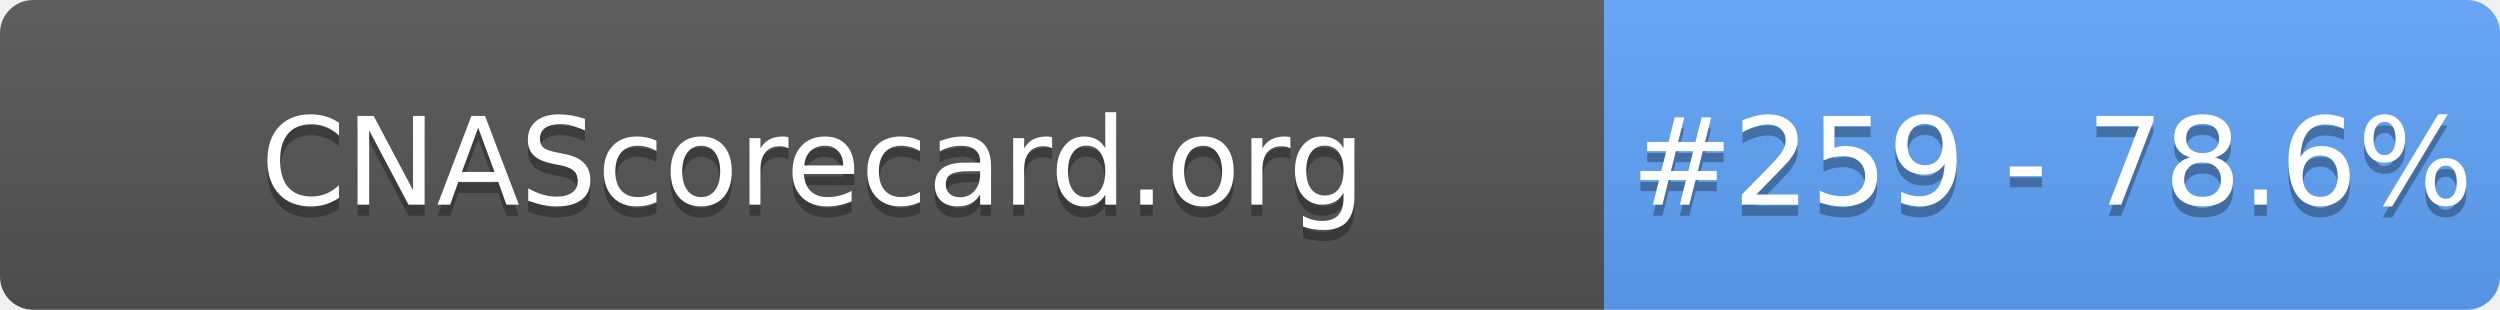
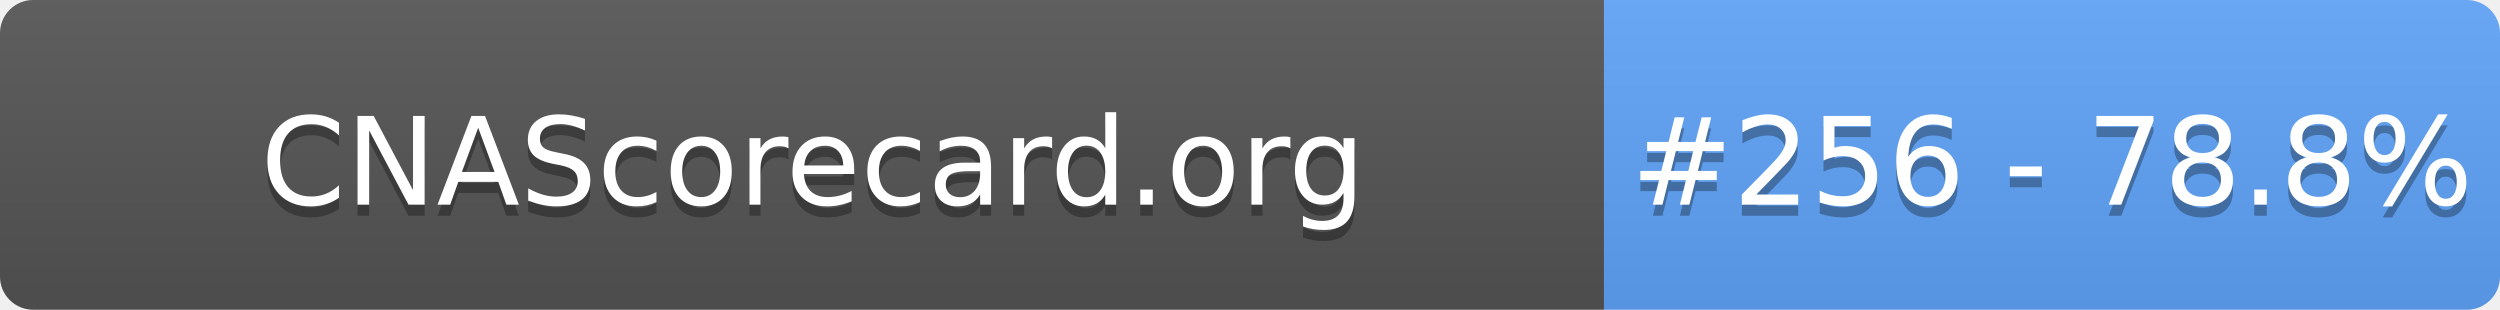
- <svg xmlns="http://www.w3.org/2000/svg" width="226" height="28" role="img" aria-label="CNAScorecard.org: #259 - 78.6%">
+ <svg xmlns="http://www.w3.org/2000/svg" width="226" height="28" role="img" aria-label="CNAScorecard.org: #256 - 78.8%">
  <linearGradient id="s" x2="0" y2="100%">
    <stop offset="0" stop-color="#bbb" stop-opacity=".1" />
    <stop offset="1" stop-opacity=".1" />
  </linearGradient>
  <clipPath id="r">
    <rect width="226" height="28" rx="3" fill="#fff" />
  </clipPath>
  <g clip-path="url(#r)">
    <rect width="145" height="28" fill="#555" />
    <rect x="145" width="81" height="28" fill="#60A5FA" />
    <rect width="226" height="28" fill="url(#s)" />
  </g>
  <g fill="#fff" text-anchor="middle" font-family="Verdana,Geneva,DejaVu Sans,sans-serif" text-rendering="geometricPrecision" font-size="110">
    <text aria-hidden="true" x="735" y="195" fill="#010101" fill-opacity=".3" transform="scale(.1)" textLength="1350">CNAScorecard.org</text>
    <text x="735" y="185" transform="scale(.1)" fill="#fff" textLength="1350">CNAScorecard.org</text>
-     <text aria-hidden="true" x="1855" y="195" fill="#010101" fill-opacity=".3" transform="scale(.1)" textLength="660">#259 - 78.6%</text>
-     <text x="1855" y="185" transform="scale(.1)" fill="#fff" textLength="660">#259 - 78.6%</text>
+     <text aria-hidden="true" x="1855" y="195" fill="#010101" fill-opacity=".3" transform="scale(.1)" textLength="660">#256 - 78.8%</text>
+     <text x="1855" y="185" transform="scale(.1)" fill="#fff" textLength="660">#256 - 78.8%</text>
  </g>
</svg>
